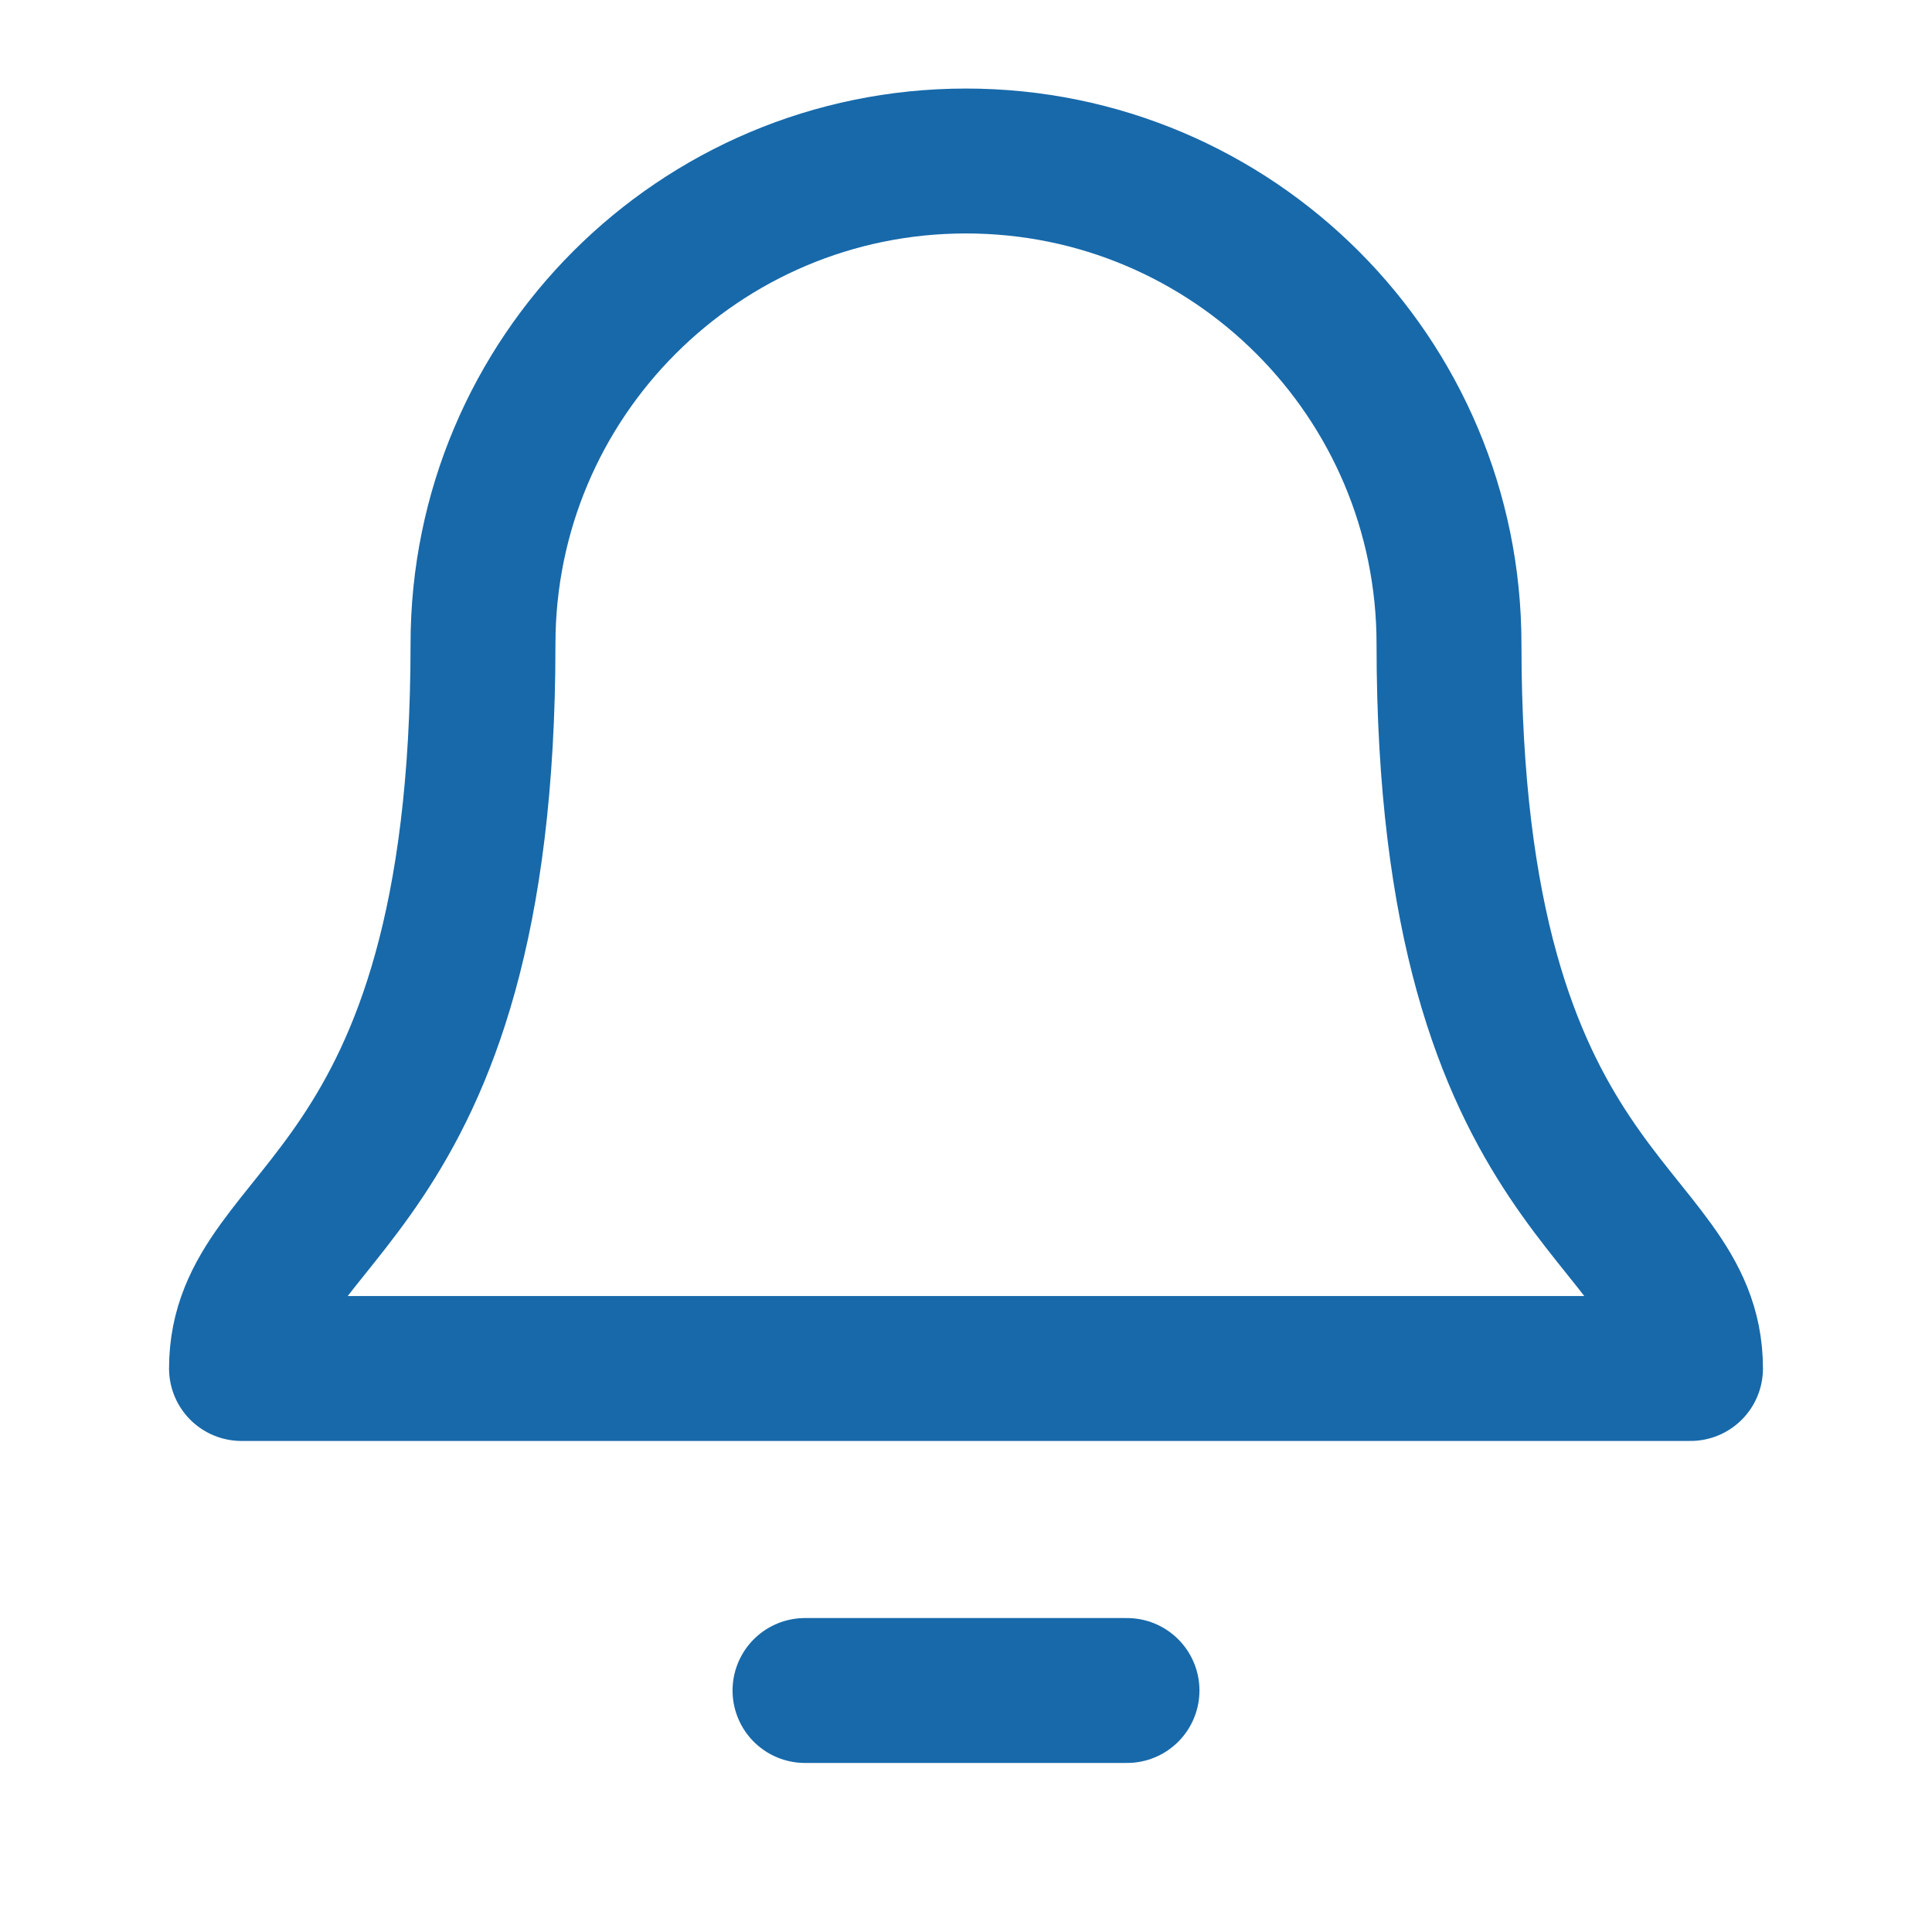
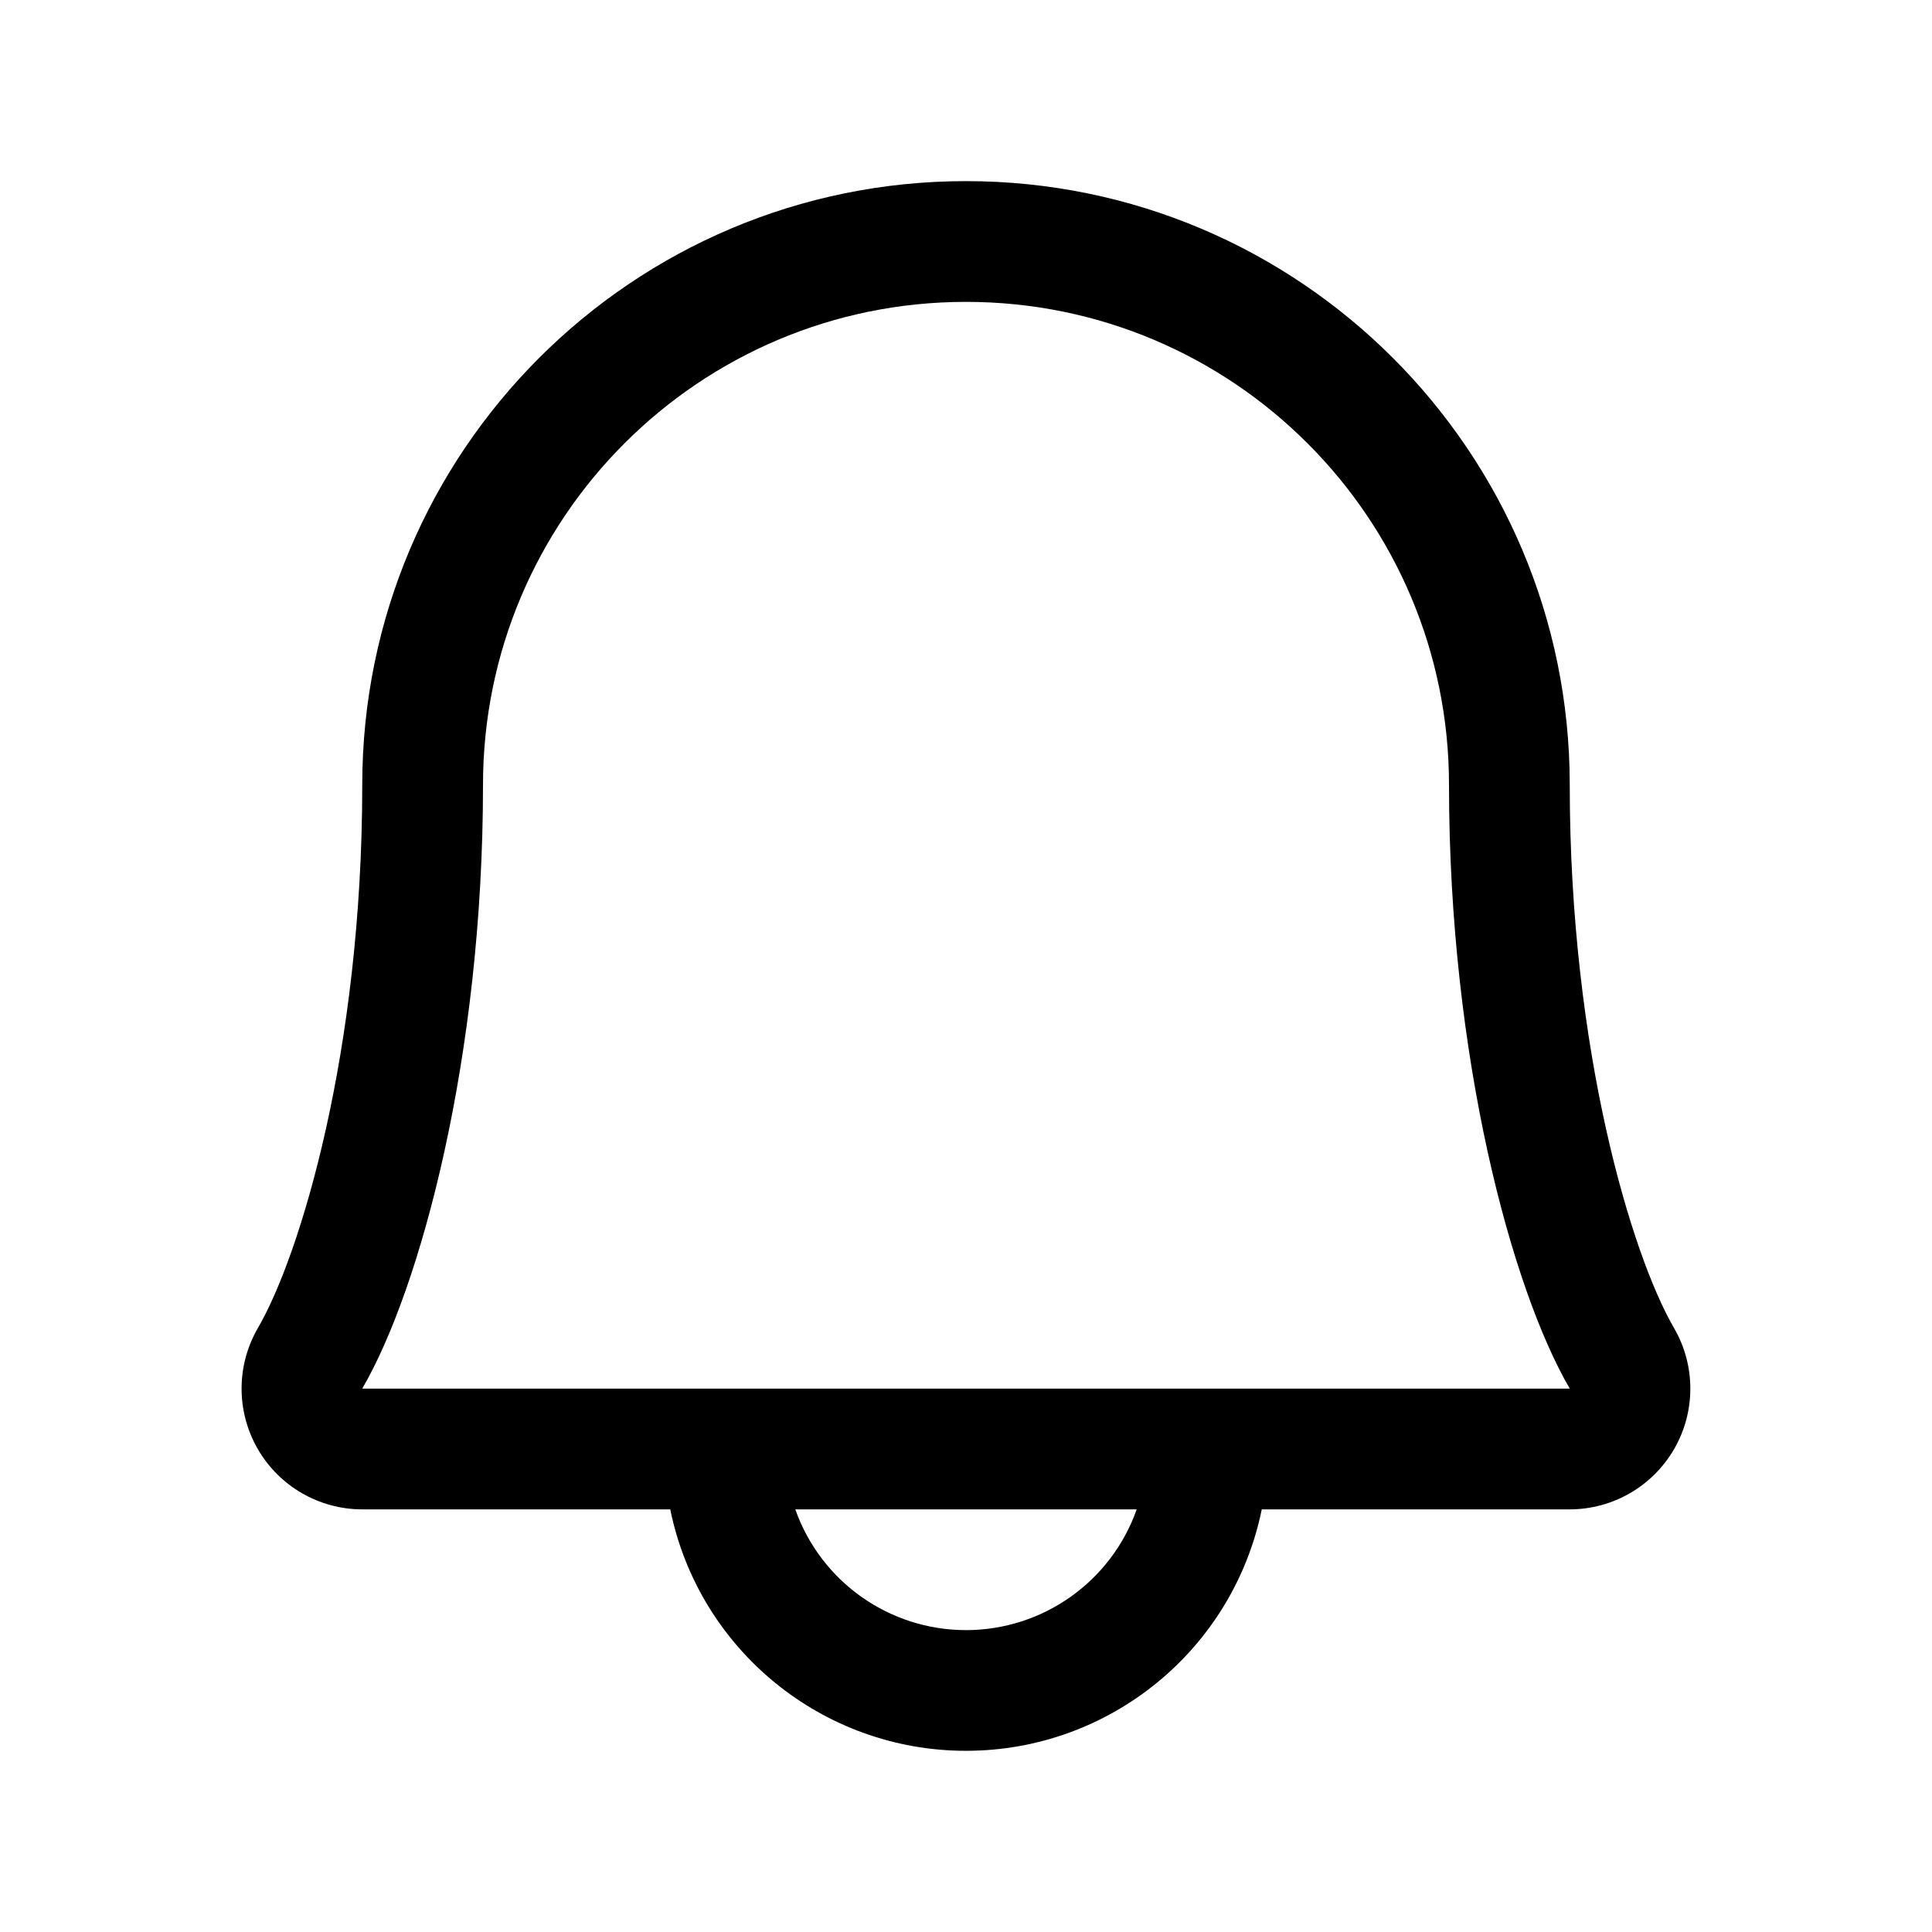
- <svg xmlns="http://www.w3.org/2000/svg" width="24" height="24" viewBox="0 0 24 24" fill="none" stroke="#1769AA" stroke-width="1.8" stroke-linecap="round" stroke-linejoin="round">
-   <path d="M18 8a6 6 0 0 0-12 0c0 7-3 7-3 9h18c0-2-3-2-3-9" />
-   <path d="M10 21h4" />
+ <svg xmlns="http://www.w3.org/2000/svg" viewBox="0 0 256 256" fill="#000000">
+   <path d="M221.8,175.94C216.25,166.38,208,139.33,208,104a80,80,0,1,0-160,0c0,35.34-8.26,62.38-13.81,71.94A16,16,0,0,0,48,200H88.81a40,40,0,0,0,78.38,0H208a16,16,0,0,0,13.8-24.06ZM128,216a24,24,0,0,1-22.62-16h45.24A24,24,0,0,1,128,216ZM48,184c7.7-13.24,16-43.92,16-80a64,64,0,1,1,128,0c0,36.05,8.28,66.73,16,80Z" />
</svg>
